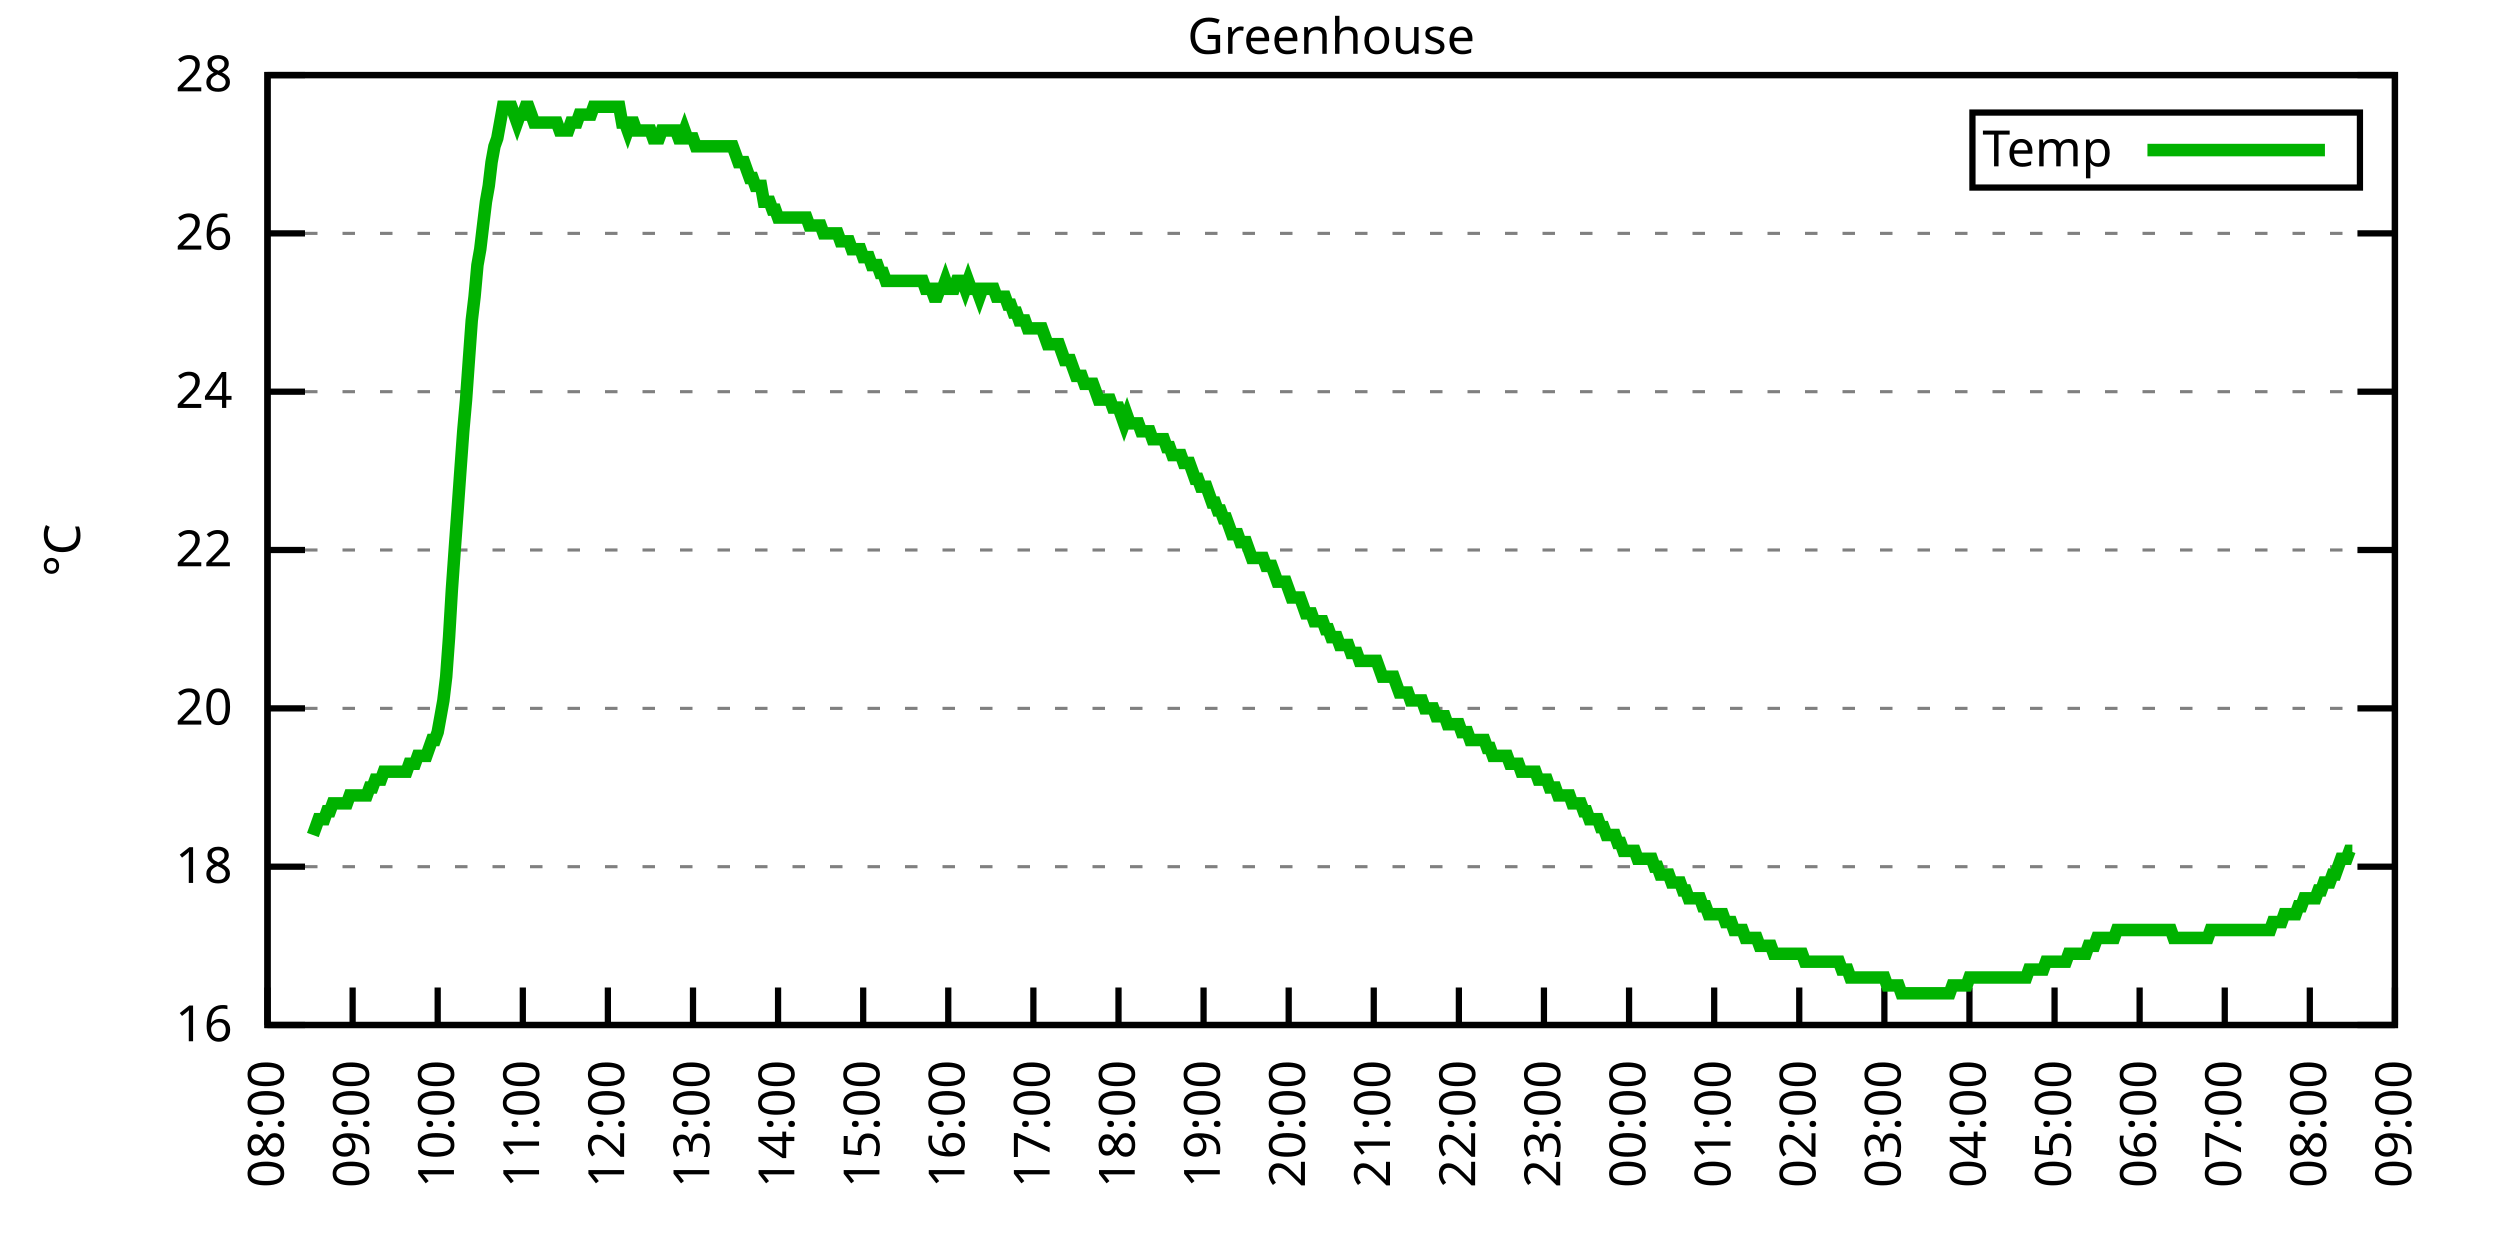
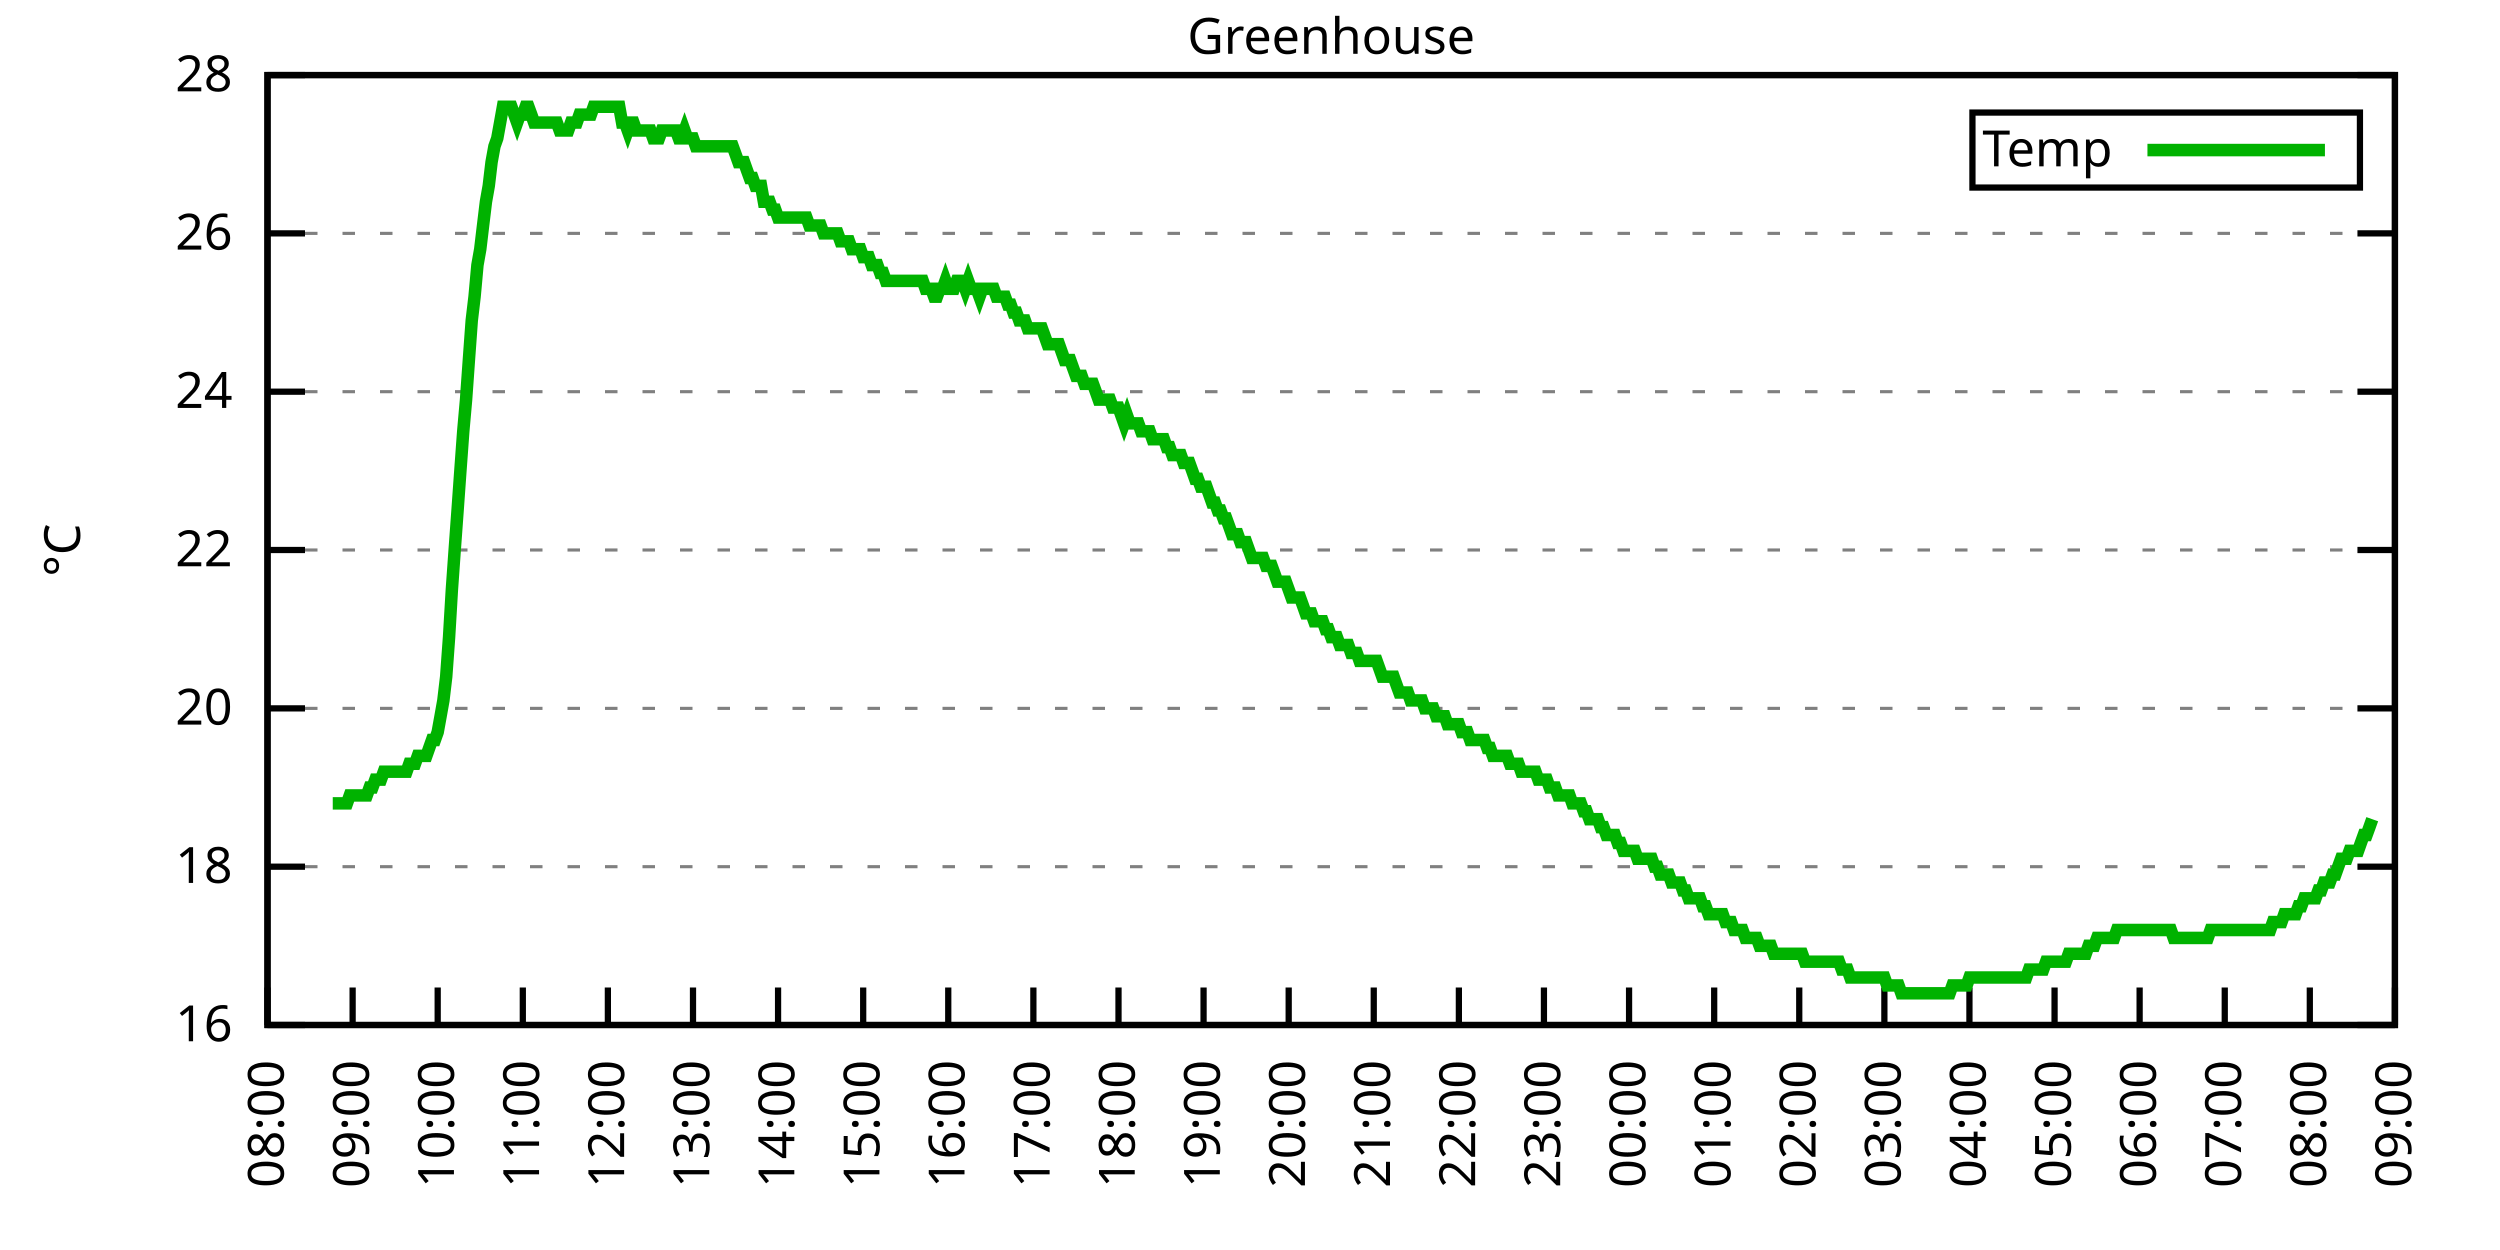
<svg xmlns="http://www.w3.org/2000/svg" xmlns:xlink="http://www.w3.org/1999/xlink" width="400" height="200" viewBox="0 0 400 200">
  <g id="gnuplot_canvas">
    <rect x="0" y="0" width="400" height="200" fill="none" />
    <defs>
      <circle id="gpDot" r="0.5" stroke-width="0.5" stroke="currentColor" />
      <path id="gpPt0" stroke-width="0.333" stroke="currentColor" d="M-1,0 h2 M0,-1 v2" />
      <path id="gpPt1" stroke-width="0.333" stroke="currentColor" d="M-1,-1 L1,1 M1,-1 L-1,1" />
      <path id="gpPt2" stroke-width="0.333" stroke="currentColor" d="M-1,0 L1,0 M0,-1 L0,1 M-1,-1 L1,1 M-1,1 L1,-1" />
      <rect id="gpPt3" stroke-width="0.333" stroke="currentColor" x="-1" y="-1" width="2" height="2" />
      <rect id="gpPt4" stroke-width="0.333" stroke="currentColor" fill="currentColor" x="-1" y="-1" width="2" height="2" />
      <circle id="gpPt5" stroke-width="0.333" stroke="currentColor" cx="0" cy="0" r="1" />
      <use xlink:href="#gpPt5" id="gpPt6" fill="currentColor" stroke="none" />
      <path id="gpPt7" stroke-width="0.333" stroke="currentColor" d="M0,-1.33 L-1.33,0.67 L1.33,0.67 z" />
      <use xlink:href="#gpPt7" id="gpPt8" fill="currentColor" stroke="none" />
      <use xlink:href="#gpPt7" id="gpPt9" stroke="currentColor" transform="rotate(180)" />
      <use xlink:href="#gpPt9" id="gpPt10" fill="currentColor" stroke="none" />
      <use xlink:href="#gpPt3" id="gpPt11" stroke="currentColor" transform="rotate(45)" />
      <use xlink:href="#gpPt11" id="gpPt12" fill="currentColor" stroke="none" />
      <path id="gpPt13" stroke-width="0.333" stroke="currentColor" d="M0,1.330 L1.265,0.411 L0.782,-1.067 L-0.782,-1.076 L-1.265,0.411 z" />
      <use xlink:href="#gpPt13" id="gpPt14" fill="currentColor" stroke="none" />
      <filter id="textbox" filterUnits="objectBoundingBox" x="0" y="0" height="1" width="1">
        <feFlood flood-color="white" flood-opacity="1" result="bgnd" />
        <feComposite in="SourceGraphic" in2="bgnd" operator="atop" />
      </filter>
      <filter id="greybox" filterUnits="objectBoundingBox" x="0" y="0" height="1" width="1">
        <feFlood flood-color="lightgrey" flood-opacity="1" result="grey" />
        <feComposite in="SourceGraphic" in2="grey" operator="atop" />
      </filter>
    </defs>
    <g fill="none" color="white" stroke="currentColor" stroke-width="1.00" stroke-linecap="butt" stroke-linejoin="miter">
</g>
    <g fill="none" color="black" stroke="currentColor" stroke-width="1.00" stroke-linecap="butt" stroke-linejoin="miter">
      <g stroke="none" shape-rendering="crispEdges">
        <polygon fill="rgb(255, 255, 255)" points="42.80,164.00 383.18,164.00 383.18,12.02 42.80,12.02 " />
      </g>
    </g>
    <g fill="none" color="black" stroke="currentColor" stroke-width="1.00" stroke-linecap="butt" stroke-linejoin="miter">
</g>
    <g fill="none" color="black" stroke="black" stroke-width="0.50" stroke-linecap="butt" stroke-linejoin="miter">
</g>
    <g fill="none" color="gray" stroke="currentColor" stroke-width="0.50" stroke-linecap="butt" stroke-linejoin="miter">
      <path stroke="gray" stroke-dasharray="2,4" class="gridline" d="M42.80,164.00 L383.19,164.00  " />
    </g>
    <g fill="none" color="gray" stroke="gray" stroke-width="1.00" stroke-linecap="butt" stroke-linejoin="miter">
</g>
    <g fill="none" color="black" stroke="currentColor" stroke-width="1.00" stroke-linecap="butt" stroke-linejoin="miter">
      <path stroke="black" d="M42.80,164.00 L48.80,164.00 M383.19,164.00 L377.19,164.00  " />
      <g transform="translate(37.20,166.60)" stroke="none" fill="black" font-family="Sans" font-size="8.00" text-anchor="end">
        <text>
          <tspan font-family="Sans"> 16</tspan>
        </text>
      </g>
    </g>
    <g fill="none" color="black" stroke="currentColor" stroke-width="1.00" stroke-linecap="butt" stroke-linejoin="miter">
</g>
    <g fill="none" color="black" stroke="black" stroke-width="0.50" stroke-linecap="butt" stroke-linejoin="miter">
</g>
    <g fill="none" color="gray" stroke="currentColor" stroke-width="0.50" stroke-linecap="butt" stroke-linejoin="miter">
      <path stroke="gray" stroke-dasharray="2,4" class="gridline" d="M42.80,138.67 L383.19,138.67  " />
    </g>
    <g fill="none" color="gray" stroke="gray" stroke-width="1.00" stroke-linecap="butt" stroke-linejoin="miter">
</g>
    <g fill="none" color="black" stroke="currentColor" stroke-width="1.00" stroke-linecap="butt" stroke-linejoin="miter">
      <path stroke="black" d="M42.80,138.67 L48.80,138.67 M383.19,138.67 L377.19,138.67  " />
      <g transform="translate(37.20,141.27)" stroke="none" fill="black" font-family="Sans" font-size="8.00" text-anchor="end">
        <text>
          <tspan font-family="Sans"> 18</tspan>
        </text>
      </g>
    </g>
    <g fill="none" color="black" stroke="currentColor" stroke-width="1.00" stroke-linecap="butt" stroke-linejoin="miter">
</g>
    <g fill="none" color="black" stroke="black" stroke-width="0.50" stroke-linecap="butt" stroke-linejoin="miter">
</g>
    <g fill="none" color="gray" stroke="currentColor" stroke-width="0.50" stroke-linecap="butt" stroke-linejoin="miter">
      <path stroke="gray" stroke-dasharray="2,4" class="gridline" d="M42.80,113.34 L383.19,113.34  " />
    </g>
    <g fill="none" color="gray" stroke="gray" stroke-width="1.00" stroke-linecap="butt" stroke-linejoin="miter">
</g>
    <g fill="none" color="black" stroke="currentColor" stroke-width="1.00" stroke-linecap="butt" stroke-linejoin="miter">
      <path stroke="black" d="M42.80,113.34 L48.80,113.34 M383.19,113.34 L377.19,113.34  " />
      <g transform="translate(37.20,115.94)" stroke="none" fill="black" font-family="Sans" font-size="8.00" text-anchor="end">
        <text>
          <tspan font-family="Sans"> 20</tspan>
        </text>
      </g>
    </g>
    <g fill="none" color="black" stroke="currentColor" stroke-width="1.00" stroke-linecap="butt" stroke-linejoin="miter">
</g>
    <g fill="none" color="black" stroke="black" stroke-width="0.50" stroke-linecap="butt" stroke-linejoin="miter">
</g>
    <g fill="none" color="gray" stroke="currentColor" stroke-width="0.50" stroke-linecap="butt" stroke-linejoin="miter">
      <path stroke="gray" stroke-dasharray="2,4" class="gridline" d="M42.80,88.00 L383.19,88.00  " />
    </g>
    <g fill="none" color="gray" stroke="gray" stroke-width="1.00" stroke-linecap="butt" stroke-linejoin="miter">
</g>
    <g fill="none" color="black" stroke="currentColor" stroke-width="1.00" stroke-linecap="butt" stroke-linejoin="miter">
      <path stroke="black" d="M42.80,88.00 L48.80,88.00 M383.19,88.00 L377.19,88.00  " />
      <g transform="translate(37.20,90.60)" stroke="none" fill="black" font-family="Sans" font-size="8.00" text-anchor="end">
        <text>
          <tspan font-family="Sans"> 22</tspan>
        </text>
      </g>
    </g>
    <g fill="none" color="black" stroke="currentColor" stroke-width="1.00" stroke-linecap="butt" stroke-linejoin="miter">
</g>
    <g fill="none" color="black" stroke="black" stroke-width="0.50" stroke-linecap="butt" stroke-linejoin="miter">
</g>
    <g fill="none" color="gray" stroke="currentColor" stroke-width="0.50" stroke-linecap="butt" stroke-linejoin="miter">
      <path stroke="gray" stroke-dasharray="2,4" class="gridline" d="M42.80,62.67 L383.19,62.67  " />
    </g>
    <g fill="none" color="gray" stroke="gray" stroke-width="1.00" stroke-linecap="butt" stroke-linejoin="miter">
</g>
    <g fill="none" color="black" stroke="currentColor" stroke-width="1.00" stroke-linecap="butt" stroke-linejoin="miter">
      <path stroke="black" d="M42.80,62.67 L48.80,62.67 M383.19,62.67 L377.19,62.67  " />
      <g transform="translate(37.20,65.27)" stroke="none" fill="black" font-family="Sans" font-size="8.00" text-anchor="end">
        <text>
          <tspan font-family="Sans"> 24</tspan>
        </text>
      </g>
    </g>
    <g fill="none" color="black" stroke="currentColor" stroke-width="1.00" stroke-linecap="butt" stroke-linejoin="miter">
</g>
    <g fill="none" color="black" stroke="black" stroke-width="0.50" stroke-linecap="butt" stroke-linejoin="miter">
</g>
    <g fill="none" color="gray" stroke="currentColor" stroke-width="0.50" stroke-linecap="butt" stroke-linejoin="miter">
      <path stroke="gray" stroke-dasharray="2,4" class="gridline" d="M42.80,37.34 L383.19,37.34  " />
    </g>
    <g fill="none" color="gray" stroke="gray" stroke-width="1.00" stroke-linecap="butt" stroke-linejoin="miter">
</g>
    <g fill="none" color="black" stroke="currentColor" stroke-width="1.00" stroke-linecap="butt" stroke-linejoin="miter">
      <path stroke="black" d="M42.80,37.34 L48.80,37.34 M383.19,37.34 L377.19,37.34  " />
      <g transform="translate(37.20,39.94)" stroke="none" fill="black" font-family="Sans" font-size="8.00" text-anchor="end">
        <text>
          <tspan font-family="Sans"> 26</tspan>
        </text>
      </g>
    </g>
    <g fill="none" color="black" stroke="currentColor" stroke-width="1.00" stroke-linecap="butt" stroke-linejoin="miter">
</g>
    <g fill="none" color="black" stroke="black" stroke-width="0.50" stroke-linecap="butt" stroke-linejoin="miter">
</g>
    <g fill="none" color="gray" stroke="currentColor" stroke-width="0.50" stroke-linecap="butt" stroke-linejoin="miter">
      <path stroke="gray" stroke-dasharray="2,4" class="gridline" d="M42.80,12.01 L383.19,12.01  " />
    </g>
    <g fill="none" color="gray" stroke="gray" stroke-width="1.00" stroke-linecap="butt" stroke-linejoin="miter">
</g>
    <g fill="none" color="black" stroke="currentColor" stroke-width="1.00" stroke-linecap="butt" stroke-linejoin="miter">
      <path stroke="black" d="M42.80,12.01 L48.80,12.01 M383.19,12.01 L377.19,12.01  " />
      <g transform="translate(37.20,14.61)" stroke="none" fill="black" font-family="Sans" font-size="8.00" text-anchor="end">
        <text>
          <tspan font-family="Sans"> 28</tspan>
        </text>
      </g>
    </g>
    <g fill="none" color="black" stroke="currentColor" stroke-width="1.00" stroke-linecap="butt" stroke-linejoin="miter">
      <path stroke="black" d="M42.80,164.00 L42.80,158.00  " />
      <g transform="translate(45.40,169.60) rotate(270.00)" stroke="none" fill="black" font-family="Sans" font-size="8.00" text-anchor="end">
        <text>
          <tspan font-family="Sans">08:00</tspan>
        </text>
      </g>
    </g>
    <g fill="none" color="black" stroke="currentColor" stroke-width="1.00" stroke-linecap="butt" stroke-linejoin="miter">
      <path stroke="black" d="M56.42,164.00 L56.42,158.00  " />
      <g transform="translate(59.02,169.60) rotate(270.00)" stroke="none" fill="black" font-family="Sans" font-size="8.00" text-anchor="end">
        <text>
          <tspan font-family="Sans">09:00</tspan>
        </text>
      </g>
    </g>
    <g fill="none" color="black" stroke="currentColor" stroke-width="1.00" stroke-linecap="butt" stroke-linejoin="miter">
      <path stroke="black" d="M70.03,164.00 L70.03,158.00  " />
      <g transform="translate(72.63,169.60) rotate(270.00)" stroke="none" fill="black" font-family="Sans" font-size="8.00" text-anchor="end">
        <text>
          <tspan font-family="Sans">10:00</tspan>
        </text>
      </g>
    </g>
    <g fill="none" color="black" stroke="currentColor" stroke-width="1.00" stroke-linecap="butt" stroke-linejoin="miter">
      <path stroke="black" d="M83.65,164.00 L83.65,158.00  " />
      <g transform="translate(86.25,169.60) rotate(270.00)" stroke="none" fill="black" font-family="Sans" font-size="8.00" text-anchor="end">
        <text>
          <tspan font-family="Sans">11:00</tspan>
        </text>
      </g>
    </g>
    <g fill="none" color="black" stroke="currentColor" stroke-width="1.00" stroke-linecap="butt" stroke-linejoin="miter">
      <path stroke="black" d="M97.26,164.00 L97.26,158.00  " />
      <g transform="translate(99.86,169.60) rotate(270.00)" stroke="none" fill="black" font-family="Sans" font-size="8.00" text-anchor="end">
        <text>
          <tspan font-family="Sans">12:00</tspan>
        </text>
      </g>
    </g>
    <g fill="none" color="black" stroke="currentColor" stroke-width="1.00" stroke-linecap="butt" stroke-linejoin="miter">
      <path stroke="black" d="M110.88,164.00 L110.88,158.00  " />
      <g transform="translate(113.48,169.60) rotate(270.00)" stroke="none" fill="black" font-family="Sans" font-size="8.00" text-anchor="end">
        <text>
          <tspan font-family="Sans">13:00</tspan>
        </text>
      </g>
    </g>
    <g fill="none" color="black" stroke="currentColor" stroke-width="1.00" stroke-linecap="butt" stroke-linejoin="miter">
      <path stroke="black" d="M124.49,164.00 L124.49,158.00  " />
      <g transform="translate(127.09,169.60) rotate(270.00)" stroke="none" fill="black" font-family="Sans" font-size="8.00" text-anchor="end">
        <text>
          <tspan font-family="Sans">14:00</tspan>
        </text>
      </g>
    </g>
    <g fill="none" color="black" stroke="currentColor" stroke-width="1.00" stroke-linecap="butt" stroke-linejoin="miter">
      <path stroke="black" d="M138.11,164.00 L138.11,158.00  " />
      <g transform="translate(140.71,169.60) rotate(270.00)" stroke="none" fill="black" font-family="Sans" font-size="8.00" text-anchor="end">
        <text>
          <tspan font-family="Sans">15:00</tspan>
        </text>
      </g>
    </g>
    <g fill="none" color="black" stroke="currentColor" stroke-width="1.00" stroke-linecap="butt" stroke-linejoin="miter">
      <path stroke="black" d="M151.72,164.00 L151.72,158.00  " />
      <g transform="translate(154.32,169.60) rotate(270.00)" stroke="none" fill="black" font-family="Sans" font-size="8.00" text-anchor="end">
        <text>
          <tspan font-family="Sans">16:00</tspan>
        </text>
      </g>
    </g>
    <g fill="none" color="black" stroke="currentColor" stroke-width="1.00" stroke-linecap="butt" stroke-linejoin="miter">
      <path stroke="black" d="M165.34,164.00 L165.34,158.00  " />
      <g transform="translate(167.94,169.60) rotate(270.00)" stroke="none" fill="black" font-family="Sans" font-size="8.00" text-anchor="end">
        <text>
          <tspan font-family="Sans">17:00</tspan>
        </text>
      </g>
    </g>
    <g fill="none" color="black" stroke="currentColor" stroke-width="1.00" stroke-linecap="butt" stroke-linejoin="miter">
      <path stroke="black" d="M178.96,164.00 L178.96,158.00  " />
      <g transform="translate(181.56,169.60) rotate(270.00)" stroke="none" fill="black" font-family="Sans" font-size="8.00" text-anchor="end">
        <text>
          <tspan font-family="Sans">18:00</tspan>
        </text>
      </g>
    </g>
    <g fill="none" color="black" stroke="currentColor" stroke-width="1.00" stroke-linecap="butt" stroke-linejoin="miter">
      <path stroke="black" d="M192.57,164.00 L192.57,158.00  " />
      <g transform="translate(195.17,169.60) rotate(270.00)" stroke="none" fill="black" font-family="Sans" font-size="8.00" text-anchor="end">
        <text>
          <tspan font-family="Sans">19:00</tspan>
        </text>
      </g>
    </g>
    <g fill="none" color="black" stroke="currentColor" stroke-width="1.00" stroke-linecap="butt" stroke-linejoin="miter">
      <path stroke="black" d="M206.19,164.00 L206.19,158.00  " />
      <g transform="translate(208.79,169.60) rotate(270.00)" stroke="none" fill="black" font-family="Sans" font-size="8.00" text-anchor="end">
        <text>
          <tspan font-family="Sans">20:00</tspan>
        </text>
      </g>
    </g>
    <g fill="none" color="black" stroke="currentColor" stroke-width="1.00" stroke-linecap="butt" stroke-linejoin="miter">
      <path stroke="black" d="M219.80,164.00 L219.80,158.00  " />
      <g transform="translate(222.40,169.60) rotate(270.00)" stroke="none" fill="black" font-family="Sans" font-size="8.00" text-anchor="end">
        <text>
          <tspan font-family="Sans">21:00</tspan>
        </text>
      </g>
    </g>
    <g fill="none" color="black" stroke="currentColor" stroke-width="1.00" stroke-linecap="butt" stroke-linejoin="miter">
      <path stroke="black" d="M233.42,164.00 L233.42,158.00  " />
      <g transform="translate(236.02,169.60) rotate(270.00)" stroke="none" fill="black" font-family="Sans" font-size="8.00" text-anchor="end">
        <text>
          <tspan font-family="Sans">22:00</tspan>
        </text>
      </g>
    </g>
    <g fill="none" color="black" stroke="currentColor" stroke-width="1.00" stroke-linecap="butt" stroke-linejoin="miter">
      <path stroke="black" d="M247.03,164.00 L247.03,158.00  " />
      <g transform="translate(249.63,169.60) rotate(270.00)" stroke="none" fill="black" font-family="Sans" font-size="8.00" text-anchor="end">
        <text>
          <tspan font-family="Sans">23:00</tspan>
        </text>
      </g>
    </g>
    <g fill="none" color="black" stroke="currentColor" stroke-width="1.00" stroke-linecap="butt" stroke-linejoin="miter">
      <path stroke="black" d="M260.65,164.00 L260.65,158.00  " />
      <g transform="translate(263.25,169.60) rotate(270.00)" stroke="none" fill="black" font-family="Sans" font-size="8.00" text-anchor="end">
        <text>
          <tspan font-family="Sans">00:00</tspan>
        </text>
      </g>
    </g>
    <g fill="none" color="black" stroke="currentColor" stroke-width="1.00" stroke-linecap="butt" stroke-linejoin="miter">
      <path stroke="black" d="M274.27,164.00 L274.27,158.00  " />
      <g transform="translate(276.87,169.60) rotate(270.00)" stroke="none" fill="black" font-family="Sans" font-size="8.00" text-anchor="end">
        <text>
          <tspan font-family="Sans">01:00</tspan>
        </text>
      </g>
    </g>
    <g fill="none" color="black" stroke="currentColor" stroke-width="1.00" stroke-linecap="butt" stroke-linejoin="miter">
      <path stroke="black" d="M287.88,164.00 L287.88,158.00  " />
      <g transform="translate(290.48,169.60) rotate(270.00)" stroke="none" fill="black" font-family="Sans" font-size="8.00" text-anchor="end">
        <text>
          <tspan font-family="Sans">02:00</tspan>
        </text>
      </g>
    </g>
    <g fill="none" color="black" stroke="currentColor" stroke-width="1.00" stroke-linecap="butt" stroke-linejoin="miter">
      <path stroke="black" d="M301.50,164.00 L301.50,158.00  " />
      <g transform="translate(304.10,169.60) rotate(270.00)" stroke="none" fill="black" font-family="Sans" font-size="8.00" text-anchor="end">
        <text>
          <tspan font-family="Sans">03:00</tspan>
        </text>
      </g>
    </g>
    <g fill="none" color="black" stroke="currentColor" stroke-width="1.00" stroke-linecap="butt" stroke-linejoin="miter">
      <path stroke="black" d="M315.11,164.00 L315.11,158.00  " />
      <g transform="translate(317.71,169.60) rotate(270.00)" stroke="none" fill="black" font-family="Sans" font-size="8.00" text-anchor="end">
        <text>
          <tspan font-family="Sans">04:00</tspan>
        </text>
      </g>
    </g>
    <g fill="none" color="black" stroke="currentColor" stroke-width="1.00" stroke-linecap="butt" stroke-linejoin="miter">
      <path stroke="black" d="M328.73,164.00 L328.73,158.00  " />
      <g transform="translate(331.33,169.60) rotate(270.00)" stroke="none" fill="black" font-family="Sans" font-size="8.00" text-anchor="end">
        <text>
          <tspan font-family="Sans">05:00</tspan>
        </text>
      </g>
    </g>
    <g fill="none" color="black" stroke="currentColor" stroke-width="1.00" stroke-linecap="butt" stroke-linejoin="miter">
      <path stroke="black" d="M342.34,164.00 L342.34,158.00  " />
      <g transform="translate(344.94,169.60) rotate(270.00)" stroke="none" fill="black" font-family="Sans" font-size="8.00" text-anchor="end">
        <text>
          <tspan font-family="Sans">06:00</tspan>
        </text>
      </g>
    </g>
    <g fill="none" color="black" stroke="currentColor" stroke-width="1.00" stroke-linecap="butt" stroke-linejoin="miter">
      <path stroke="black" d="M355.96,164.00 L355.96,158.00  " />
      <g transform="translate(358.56,169.60) rotate(270.00)" stroke="none" fill="black" font-family="Sans" font-size="8.00" text-anchor="end">
        <text>
          <tspan font-family="Sans">07:00</tspan>
        </text>
      </g>
    </g>
    <g fill="none" color="black" stroke="currentColor" stroke-width="1.00" stroke-linecap="butt" stroke-linejoin="miter">
      <path stroke="black" d="M369.57,164.00 L369.57,158.00  " />
      <g transform="translate(372.17,169.60) rotate(270.00)" stroke="none" fill="black" font-family="Sans" font-size="8.00" text-anchor="end">
        <text>
          <tspan font-family="Sans">08:00</tspan>
        </text>
      </g>
    </g>
    <g fill="none" color="black" stroke="currentColor" stroke-width="1.00" stroke-linecap="butt" stroke-linejoin="miter">
      <path stroke="black" d="M383.19,164.00 L383.19,158.00  " />
      <g transform="translate(385.79,169.60) rotate(270.00)" stroke="none" fill="black" font-family="Sans" font-size="8.00" text-anchor="end">
        <text>
          <tspan font-family="Sans">09:00</tspan>
        </text>
      </g>
    </g>
    <g fill="none" color="black" stroke="currentColor" stroke-width="1.00" stroke-linecap="butt" stroke-linejoin="miter">
</g>
    <g fill="none" color="black" stroke="currentColor" stroke-width="1.00" stroke-linecap="butt" stroke-linejoin="miter">
      <path stroke="black" d="M42.80,12.01 L42.80,164.00 L383.19,164.00 L383.19,12.01 L42.80,12.01 Z  " />
    </g>
    <g fill="none" color="black" stroke="currentColor" stroke-width="1.00" stroke-linecap="butt" stroke-linejoin="miter">
</g>
    <g fill="none" color="black" stroke="currentColor" stroke-width="1.00" stroke-linecap="butt" stroke-linejoin="miter">
      <path stroke="black" d="M315.59,30.01 L315.59,18.01 L377.59,18.01 L377.59,30.01 L315.59,30.01 Z  " />
    </g>
    <g id="Greenhouse_plot_1">
      <g fill="none" color="white" stroke="black" stroke-width="2.00" stroke-linecap="butt" stroke-linejoin="miter">
</g>
      <g fill="none" color="black" stroke="currentColor" stroke-width="2.00" stroke-linecap="butt" stroke-linejoin="miter">
        <g transform="translate(337.99,26.61)" stroke="none" fill="black" font-family="Sans" font-size="8.00" text-anchor="end">
          <text>
            <tspan font-family="Sans">Temp</tspan>
          </text>
        </g>
      </g>
      <g fill="none" color="black" stroke="currentColor" stroke-width="2.00" stroke-linecap="butt" stroke-linejoin="miter">
-         <path stroke="rgb(  0, 178,   0)" d="M343.59,24.01 L371.99,24.01 M50.06,133.60 L50.52,132.34 L50.97,131.07 L51.42,131.07 L51.88,131.07 L52.33,129.80   L52.78,129.80 L53.24,128.54 L53.69,128.54 L54.15,128.54 L54.60,128.54 L55.05,128.54 L55.51,128.54 L55.96,127.27   L56.42,127.27 L56.87,127.27 L57.32,127.27 L57.78,127.27 L58.23,127.27 L58.68,127.27 L59.14,126.00 L59.59,126.00   L60.05,124.74 L60.50,124.74 L60.95,124.74 L61.41,123.47 L61.86,123.47 L62.32,123.47 L62.77,123.47 L63.22,123.47   L63.68,123.47 L64.13,123.47 L64.58,123.47 L65.04,123.47 L65.49,122.20 L65.95,122.20 L66.40,122.20 L66.85,120.94   L67.31,120.94 L67.76,120.94 L68.22,120.94 L68.67,119.67 L69.12,118.40 L69.58,118.40 L70.03,117.14 L70.49,114.60   L70.94,112.07 L71.39,108.27 L71.85,101.94 L72.30,94.34 L72.75,88.00 L73.21,81.67 L73.66,75.34 L74.12,69.01   L74.57,63.94 L75.02,57.61 L75.48,51.27 L75.93,47.47 L76.39,42.41 L76.84,39.87 L77.29,36.08 L77.75,32.28   L78.20,29.74 L78.65,25.94 L79.11,23.41 L79.56,22.14 L80.02,19.61 L80.47,17.08 L80.92,17.08 L81.38,17.08   L81.83,17.08 L82.29,18.34 L82.74,19.61 L83.19,18.34 L83.65,18.34 L84.10,17.08 L84.55,17.08 L85.01,18.34   L85.46,19.61 L85.92,19.61 L86.37,19.61 L86.82,19.61 L87.28,19.61 L87.73,19.61 L88.19,19.61 L88.64,19.61   L89.09,19.61 L89.55,20.88 L90.00,20.88 L90.45,20.88 L90.91,20.88 L91.36,19.61 L91.82,19.61 L92.27,19.61   L92.72,18.34 L93.18,18.34 L94.09,18.34 L94.54,18.34 L94.99,17.08 L95.45,17.08 L95.90,17.08 L96.35,17.08   L96.81,17.08 L97.26,17.08 L97.72,17.08 L98.17,17.08 L98.62,17.08 L99.08,17.08 L99.53,19.61 L99.99,19.61   L100.44,20.88 L100.89,19.61 L101.35,19.61 L101.80,20.88 L102.25,20.88 L102.71,20.88 L103.16,20.88 L103.62,20.88   L104.07,20.88 L104.52,22.14 L104.98,22.14 L105.43,22.14 L105.89,20.88 L106.34,20.88 L106.79,20.88 L107.25,20.88   L107.70,20.88 L108.15,20.88 L108.61,22.14 L109.06,22.14 L109.52,20.88 L109.97,22.14 L110.42,22.14 L110.88,22.14   L111.33,23.41 L111.79,23.41 L112.24,23.41 L112.69,23.41 L113.15,23.41 L113.60,23.41 L114.05,23.41 L114.51,23.41   L114.96,23.41 L115.42,23.41 L115.87,23.41 L116.32,23.41 L116.78,23.41 L117.23,23.41 L117.69,24.68 L118.14,25.94   L118.59,25.94 L119.05,25.94 L119.50,27.21 L119.96,28.48 L120.41,28.48 L120.86,29.74 L121.32,29.74 L121.77,29.74   L122.22,32.28 L122.68,32.28 L123.13,32.28 L123.59,33.54 L124.04,33.54 L124.49,34.81 L124.95,34.81 L125.40,34.81   L125.86,34.81 L126.31,34.81 L126.76,34.81 L127.22,34.81 L127.67,34.81 L128.12,34.81 L128.58,34.81 L129.03,34.81   L129.49,36.08 L129.94,36.08 L130.39,36.08 L130.85,36.08 L131.30,36.08 L131.76,37.34 L132.66,37.34 L133.12,37.34   L133.57,37.34 L134.02,37.34 L134.48,38.61 L134.93,38.61 L135.39,38.61 L135.84,38.61 L136.29,39.87 L137.20,39.87   L137.66,39.87 L138.11,41.14 L138.56,41.14 L139.02,41.14 L139.47,42.41 L139.92,42.41 L140.38,42.41 L140.83,43.67   L141.29,43.67 L141.74,44.94 L142.65,44.94 L143.10,44.94 L143.56,44.94 L144.01,44.94 L144.46,44.94 L144.92,44.94   L145.37,44.94 L145.82,44.94 L146.28,44.94 L146.73,44.94 L147.19,44.94 L147.64,44.94 L148.09,46.21 L148.55,46.21   L149.00,46.21 L149.46,47.47 L149.91,47.47 L150.36,46.21 L150.82,46.21 L151.27,44.94 L151.72,46.21 L152.18,46.21   L152.63,46.21 L153.09,44.94 L153.54,44.94 L153.99,44.94 L154.45,46.21 L154.90,44.94 L155.36,46.21 L155.81,46.21   L156.26,46.21 L156.72,47.47 L157.17,46.21 L157.62,46.21 L158.08,46.21 L158.53,46.21 L158.99,46.21 L159.44,47.47   L159.89,47.47 L160.35,47.47 L160.80,47.47 L161.26,48.74 L161.71,48.74 L162.16,50.01 L162.62,50.01 L163.07,51.27   L163.52,51.27 L163.98,51.27 L164.43,52.54 L164.89,52.54 L165.34,52.54 L165.79,52.54 L166.25,52.54 L166.70,52.54   L167.16,53.81 L167.61,55.07 L168.06,55.07 L168.52,55.07 L168.97,55.07 L169.43,55.07 L169.88,56.34 L170.33,57.61   L170.79,57.61 L171.24,57.61 L171.69,58.87 L172.15,60.14 L172.60,60.14 L173.06,60.14 L173.51,61.41 L173.96,61.41   L174.42,61.41 L174.87,61.41 L175.33,62.67 L175.78,63.94 L176.23,63.94 L176.69,63.94 L177.14,63.94 L177.59,63.94   L178.05,65.21 L178.50,65.21 L178.96,65.21 L179.41,66.47 L179.86,67.74 L180.32,66.47 L180.77,67.74 L181.23,67.74   L181.68,67.74 L182.13,67.74 L182.59,69.01 L183.04,69.01 L183.49,69.01 L183.95,69.01 L184.40,70.27 L184.86,70.27   L185.31,70.27 L185.76,70.27 L186.22,70.27 L186.67,71.54 L187.13,71.54 L187.58,72.81 L188.03,72.81 L188.49,72.81   L188.94,72.81 L189.39,74.07 L189.85,74.07 L190.30,74.07 L190.76,75.34 L191.21,76.61 L191.66,76.61 L192.12,77.87   L192.57,77.87 L193.03,77.87 L193.48,79.14 L193.93,80.41 L194.39,80.41 L194.84,81.67 L195.29,81.67 L195.75,82.94   L196.20,82.94 L196.66,84.21 L197.11,85.47 L197.56,85.47 L198.02,85.47 L198.47,86.74 L198.93,86.74 L199.38,86.74   L199.83,88.00 L200.29,89.27 L200.74,89.27 L201.19,89.27 L201.65,89.27 L202.10,89.27 L202.56,90.54 L203.01,90.54   L203.46,90.54 L203.92,91.80 L204.37,93.07 L204.83,93.07 L205.28,93.07 L205.73,93.07 L206.19,94.34 L206.64,95.60   L207.09,95.60 L207.55,95.60 L208.00,95.60 L208.46,96.87 L208.91,98.14 L209.36,98.14 L209.82,98.14 L210.27,99.40   L210.73,99.40 L211.18,99.40 L211.63,99.40 L212.09,100.67 L212.54,100.67 L213.00,101.94 L213.45,101.94 L213.90,101.94   L214.36,103.20 L214.81,103.20 L215.26,103.20 L215.72,103.20 L216.17,104.47 L216.63,104.47 L217.08,104.47 L217.53,105.74   L217.99,105.74 L218.44,105.74 L218.90,105.74 L219.35,105.74 L219.80,105.74 L220.26,105.74 L220.71,107.00 L221.16,108.27   L221.62,108.27 L222.07,108.27 L222.53,108.27 L222.98,108.27 L223.43,109.54 L223.89,110.80 L224.34,110.80 L224.80,110.80   L225.25,110.80 L225.70,112.07 L226.16,112.07 L226.61,112.07 L227.06,112.07 L227.52,112.07 L227.97,113.34 L228.43,113.34   L228.88,113.34 L229.33,113.34 L229.79,114.60 L230.24,114.60 L230.70,114.60 L231.15,114.60 L231.60,115.87 L232.06,115.87   L232.51,115.87 L232.96,115.87 L233.42,115.87 L233.87,117.14 L234.33,117.14 L234.78,117.14 L235.23,118.40 L235.69,118.40   L236.14,118.40 L236.60,118.40 L237.05,118.40 L237.50,118.40 L237.96,119.67 L238.41,119.67 L238.86,120.94 L239.32,120.94   L239.77,120.94 L240.23,120.94 L240.68,120.94 L241.13,120.94 L241.59,122.20 L242.04,122.20 L242.50,122.20 L242.95,122.20   L243.40,123.47 L243.86,123.47 L244.31,123.47 L244.76,123.47 L245.22,123.47 L245.67,123.47 L246.13,124.74 L246.58,124.74   L247.03,124.74 L247.49,124.74 L247.94,126.00 L248.40,126.00 L248.85,126.00 L249.30,127.27 L249.76,127.27 L250.21,127.27   L250.66,127.27 L251.12,127.27 L251.57,128.54 L252.03,128.54 L252.48,128.54 L252.93,128.54 L253.39,129.80 L253.84,129.80   L254.30,131.07 L254.75,131.07 L255.20,131.07 L255.66,131.07 L256.11,132.34 L256.56,132.34 L257.02,133.60 L257.47,133.60   L257.93,133.60 L258.38,133.60 L258.83,134.87 L259.29,134.87 L259.74,136.14 L260.20,136.14 L260.65,136.14 L261.10,136.14   L261.56,136.14 L262.01,137.40 L262.47,137.40 L262.92,137.40 L263.37,137.40 L263.83,137.40 L264.28,137.40 L264.73,138.67   L265.19,138.67 L265.64,139.93 L266.10,139.93 L266.55,139.93 L267.00,139.93 L267.46,141.20 L267.91,141.20 L268.37,141.20   L268.82,141.20 L269.27,142.47 L269.73,142.47 L270.18,143.73 L270.63,143.73 L271.09,143.73 L271.54,143.73 L272.00,143.73   L272.45,145.00 L272.90,145.00 L273.36,146.27 L273.81,146.27 L274.27,146.27 L274.72,146.27 L275.17,146.27 L275.63,146.27   L276.08,147.53 L276.53,147.53 L276.99,147.53 L277.44,148.80 L277.90,148.80 L278.35,148.80 L278.80,148.80 L279.26,150.07   L279.71,150.07 L280.17,150.07 L280.62,150.07 L281.07,150.07 L281.53,151.33 L281.98,151.33 L282.43,151.33 L282.89,151.33   L283.34,151.33 L283.80,152.60 L284.25,152.60 L284.70,152.60 L285.16,152.60 L285.61,152.60 L286.07,152.60 L286.52,152.60   L286.97,152.60 L287.43,152.60 L287.88,152.60 L288.33,152.60 L288.79,153.87 L289.24,153.87 L289.70,153.87 L290.15,153.87   L290.60,153.87 L291.06,153.87 L291.51,153.87 L291.97,153.87 L292.42,153.87 L292.87,153.87 L293.33,153.87 L293.78,153.87   L294.23,153.87 L294.69,155.13 L295.14,155.13 L295.60,155.13 L296.05,156.40 L296.50,156.40 L296.96,156.40 L297.41,156.40   L297.87,156.40 L298.32,156.40 L298.77,156.40 L299.23,156.40 L299.68,156.40 L300.13,156.40 L300.59,156.40 L301.04,156.40   L301.50,156.40 L301.95,157.67 L302.40,157.67 L302.86,157.67 L303.31,157.67 L303.77,157.67 L304.22,158.93 L304.67,158.93   L305.13,158.93 L305.58,158.93 L306.03,158.93 L306.49,158.93 L306.94,158.93 L307.40,158.93 L307.85,158.93 L308.30,158.93   L308.76,158.93 L309.21,158.93 L309.67,158.93 L310.12,158.93 L310.57,158.93 L311.03,158.93 L311.48,158.93 L311.94,158.93   L312.39,157.67 L312.84,157.67 L313.30,157.67 L313.75,157.67 L314.20,157.67 L314.66,157.67 L315.11,156.40 L315.57,156.40   L316.02,156.40 L316.47,156.40 L316.93,156.40 L317.38,156.40 L317.84,156.40 L318.29,156.40 L318.74,156.40 L319.20,156.40   L319.65,156.40 L320.10,156.40 L320.56,156.40 L321.01,156.40 L321.47,156.40 L321.92,156.40 L322.37,156.40 L322.83,156.40   L323.28,156.40 L323.74,156.40 L324.19,156.40 L324.64,155.13 L325.10,155.13 L325.55,155.13 L326.00,155.13 L326.46,155.13   L326.91,155.13 L327.37,153.87 L327.82,153.87 L328.27,153.87 L328.73,153.87 L329.18,153.87 L329.64,153.87 L330.09,153.87   L330.54,153.87 L331.00,152.60 L331.45,152.60 L331.90,152.60 L332.36,152.60 L332.81,152.60 L333.27,152.60 L333.72,152.60   L334.17,151.33 L334.63,151.33 L335.08,151.33 L335.54,150.07 L335.99,150.07 L336.44,150.07 L336.90,150.07 L337.35,150.07   L337.80,150.07 L338.26,150.07 L338.71,148.80 L339.17,148.80 L339.62,148.80 L340.07,148.80 L340.53,148.80 L340.98,148.80   L341.44,148.80 L341.89,148.80 L342.34,148.80 L342.80,148.80 L343.25,148.80 L343.70,148.80 L344.16,148.80 L344.61,148.80   L345.07,148.80 L345.52,148.80 L345.97,148.80 L346.43,148.80 L346.88,148.80 L347.34,148.80 L347.79,150.07 L348.24,150.07   L348.70,150.07 L349.15,150.07 L349.60,150.07 L350.06,150.07 L350.51,150.07 L350.97,150.07 L351.42,150.07 L351.87,150.07   L352.33,150.07 L352.78,150.07 L353.24,150.07 L353.69,148.80 L354.14,148.80 L354.60,148.80 L355.05,148.80 L355.50,148.80   L355.96,148.80 L356.41,148.80 L356.87,148.80 L357.32,148.80 L357.77,148.80 L358.23,148.80 L358.68,148.80 L359.14,148.80   L359.59,148.80 L360.04,148.80 L360.50,148.80 L360.95,148.80 L361.41,148.80 L361.86,148.80 L362.31,148.80 L362.77,148.80   L363.22,148.80 L363.67,147.53 L364.13,147.53 L364.58,147.53 L365.04,147.53 L365.49,146.27 L365.94,146.27 L366.40,146.27   L366.85,146.27 L367.31,146.27 L367.76,145.00 L368.21,145.00 L368.67,143.73 L369.12,143.73 L369.57,143.73 L370.03,143.73   L370.48,143.73 L370.94,142.47 L371.39,142.47 L371.84,141.20 L372.30,141.20 L372.75,141.20 L373.21,139.93 L373.66,139.93   L374.11,138.67 L374.57,137.40 L375.02,137.40 L375.47,137.40 L375.93,136.14 L376.38,136.14  " />
+         <path stroke="rgb(  0, 178,   0)" d="M343.59,24.01 L371.99,24.01 M53.24,128.54 L53.69,128.54 L54.15,128.54 L54.60,128.54 L55.05,128.54 L55.51,128.54   L55.96,127.27 L56.42,127.27 L56.87,127.27 L57.32,127.27 L57.78,127.27 L58.23,127.27 L58.68,127.27 L59.14,126.00   L59.59,126.00 L60.05,124.74 L60.50,124.74 L60.95,124.74 L61.41,123.47 L61.86,123.47 L62.32,123.47 L62.77,123.47   L63.22,123.47 L63.68,123.47 L64.13,123.47 L64.58,123.47 L65.04,123.47 L65.49,122.20 L65.95,122.20 L66.40,122.20   L66.85,120.94 L67.31,120.94 L67.76,120.94 L68.22,120.94 L68.67,119.67 L69.12,118.40 L69.58,118.40 L70.03,117.14   L70.49,114.60 L70.94,112.07 L71.39,108.27 L71.85,101.94 L72.30,94.34 L72.75,88.00 L73.21,81.67 L73.66,75.34   L74.12,69.01 L74.57,63.94 L75.02,57.61 L75.48,51.27 L75.93,47.47 L76.39,42.41 L76.84,39.87 L77.29,36.08   L77.75,32.28 L78.20,29.74 L78.65,25.94 L79.11,23.41 L79.56,22.14 L80.02,19.61 L80.47,17.08 L80.92,17.08   L81.38,17.08 L81.83,17.08 L82.29,18.34 L82.74,19.61 L83.19,18.34 L83.65,18.34 L84.10,17.08 L84.55,17.08   L85.01,18.34 L85.46,19.61 L85.92,19.61 L86.37,19.61 L86.82,19.61 L87.28,19.61 L87.73,19.61 L88.19,19.61   L88.64,19.61 L89.09,19.61 L89.55,20.88 L90.00,20.88 L90.45,20.88 L90.91,20.88 L91.36,19.61 L91.82,19.61   L92.27,19.61 L92.72,18.34 L93.18,18.34 L94.09,18.34 L94.54,18.34 L94.99,17.08 L95.45,17.08 L95.90,17.08   L96.35,17.08 L96.81,17.08 L97.26,17.08 L97.72,17.08 L98.17,17.08 L98.62,17.08 L99.08,17.08 L99.53,19.61   L99.99,19.61 L100.44,20.88 L100.89,19.61 L101.35,19.61 L101.80,20.88 L102.25,20.88 L102.71,20.88 L103.16,20.88   L103.62,20.88 L104.07,20.88 L104.52,22.14 L104.98,22.14 L105.43,22.14 L105.89,20.88 L106.34,20.88 L106.79,20.88   L107.25,20.88 L107.70,20.88 L108.15,20.88 L108.61,22.14 L109.06,22.14 L109.52,20.88 L109.97,22.14 L110.42,22.14   L110.88,22.14 L111.33,23.41 L111.79,23.41 L112.24,23.41 L112.69,23.41 L113.15,23.41 L113.60,23.41 L114.05,23.41   L114.51,23.41 L114.96,23.41 L115.42,23.41 L115.87,23.41 L116.32,23.41 L116.78,23.41 L117.23,23.41 L117.69,24.68   L118.14,25.94 L118.59,25.94 L119.05,25.94 L119.50,27.21 L119.96,28.48 L120.41,28.48 L120.86,29.74 L121.32,29.74   L121.77,29.74 L122.22,32.28 L122.68,32.28 L123.13,32.28 L123.59,33.54 L124.04,33.54 L124.49,34.81 L124.95,34.81   L125.40,34.81 L125.86,34.81 L126.31,34.81 L126.76,34.81 L127.22,34.81 L127.67,34.81 L128.12,34.81 L128.58,34.81   L129.03,34.81 L129.49,36.08 L129.94,36.08 L130.39,36.08 L130.85,36.08 L131.30,36.08 L131.76,37.34 L132.66,37.34   L133.12,37.34 L133.57,37.34 L134.02,37.34 L134.48,38.61 L134.93,38.61 L135.39,38.61 L135.84,38.61 L136.29,39.87   L137.20,39.87 L137.66,39.87 L138.11,41.14 L138.56,41.14 L139.02,41.14 L139.47,42.41 L139.92,42.41 L140.38,42.41   L140.83,43.67 L141.29,43.67 L141.74,44.94 L142.65,44.94 L143.10,44.94 L143.56,44.94 L144.01,44.94 L144.46,44.94   L144.92,44.94 L145.37,44.94 L145.82,44.94 L146.28,44.94 L146.73,44.94 L147.19,44.94 L147.64,44.94 L148.09,46.21   L148.55,46.21 L149.00,46.21 L149.46,47.47 L149.91,47.47 L150.36,46.21 L150.82,46.21 L151.27,44.94 L151.72,46.21   L152.18,46.21 L152.63,46.21 L153.09,44.94 L153.54,44.94 L153.99,44.94 L154.45,46.21 L154.90,44.94 L155.36,46.21   L155.81,46.21 L156.26,46.21 L156.72,47.47 L157.17,46.21 L157.62,46.21 L158.08,46.21 L158.53,46.21 L158.99,46.21   L159.44,47.47 L159.89,47.47 L160.35,47.47 L160.80,47.47 L161.26,48.74 L161.71,48.74 L162.16,50.01 L162.62,50.01   L163.07,51.27 L163.52,51.27 L163.98,51.27 L164.43,52.54 L164.89,52.54 L165.34,52.54 L165.79,52.54 L166.25,52.54   L166.70,52.54 L167.16,53.81 L167.61,55.07 L168.06,55.07 L168.52,55.07 L168.97,55.07 L169.43,55.07 L169.88,56.34   L170.33,57.61 L170.79,57.61 L171.24,57.61 L171.69,58.87 L172.15,60.14 L172.60,60.14 L173.06,60.14 L173.51,61.41   L173.96,61.41 L174.42,61.41 L174.87,61.41 L175.33,62.67 L175.78,63.94 L176.23,63.94 L176.69,63.94 L177.14,63.94   L177.59,63.94 L178.05,65.21 L178.50,65.21 L178.96,65.21 L179.41,66.47 L179.86,67.74 L180.32,66.47 L180.77,67.74   L181.23,67.74 L181.68,67.74 L182.13,67.74 L182.59,69.01 L183.04,69.01 L183.49,69.01 L183.95,69.01 L184.40,70.27   L184.86,70.27 L185.31,70.27 L185.76,70.27 L186.22,70.27 L186.67,71.54 L187.13,71.54 L187.58,72.81 L188.03,72.81   L188.49,72.81 L188.94,72.81 L189.39,74.07 L189.85,74.07 L190.30,74.07 L190.76,75.34 L191.21,76.61 L191.66,76.61   L192.12,77.87 L192.57,77.87 L193.03,77.87 L193.48,79.14 L193.93,80.41 L194.39,80.41 L194.84,81.67 L195.29,81.67   L195.75,82.94 L196.20,82.94 L196.66,84.21 L197.11,85.47 L197.56,85.47 L198.02,85.47 L198.47,86.74 L198.93,86.74   L199.38,86.74 L199.83,88.00 L200.29,89.27 L200.74,89.27 L201.19,89.27 L201.65,89.27 L202.10,89.27 L202.56,90.54   L203.01,90.54 L203.46,90.54 L203.92,91.80 L204.37,93.07 L204.83,93.07 L205.28,93.07 L205.73,93.07 L206.19,94.34   L206.64,95.60 L207.09,95.60 L207.55,95.60 L208.00,95.60 L208.46,96.87 L208.91,98.14 L209.36,98.14 L209.82,98.14   L210.27,99.40 L210.73,99.40 L211.18,99.40 L211.63,99.40 L212.09,100.67 L212.54,100.67 L213.00,101.94 L213.45,101.94   L213.90,101.94 L214.36,103.20 L214.81,103.20 L215.26,103.20 L215.72,103.20 L216.17,104.47 L216.63,104.47 L217.08,104.47   L217.53,105.74 L217.99,105.74 L218.44,105.74 L218.90,105.74 L219.35,105.74 L219.80,105.74 L220.26,105.74 L220.71,107.00   L221.16,108.27 L221.62,108.27 L222.07,108.27 L222.53,108.27 L222.98,108.27 L223.43,109.54 L223.89,110.80 L224.34,110.80   L224.80,110.80 L225.25,110.80 L225.70,112.07 L226.16,112.07 L226.61,112.07 L227.06,112.07 L227.52,112.07 L227.97,113.34   L228.43,113.34 L228.88,113.34 L229.33,113.34 L229.79,114.60 L230.24,114.60 L230.70,114.60 L231.15,114.60 L231.60,115.87   L232.06,115.87 L232.51,115.87 L232.96,115.87 L233.42,115.87 L233.87,117.14 L234.33,117.14 L234.78,117.14 L235.23,118.40   L235.69,118.40 L236.14,118.40 L236.60,118.40 L237.05,118.40 L237.50,118.40 L237.96,119.67 L238.41,119.67 L238.86,120.94   L239.32,120.94 L239.77,120.94 L240.23,120.94 L240.68,120.94 L241.13,120.94 L241.59,122.20 L242.04,122.20 L242.50,122.20   L242.95,122.20 L243.40,123.47 L243.86,123.47 L244.31,123.47 L244.76,123.47 L245.22,123.47 L245.67,123.47 L246.13,124.74   L246.58,124.74 L247.03,124.74 L247.49,124.74 L247.94,126.00 L248.40,126.00 L248.85,126.00 L249.30,127.27 L249.76,127.27   L250.21,127.27 L250.66,127.27 L251.12,127.27 L251.57,128.54 L252.03,128.54 L252.48,128.54 L252.93,128.54 L253.39,129.80   L253.84,129.80 L254.30,131.07 L254.75,131.07 L255.20,131.07 L255.66,131.07 L256.11,132.34 L256.56,132.34 L257.02,133.60   L257.47,133.60 L257.93,133.60 L258.38,133.60 L258.83,134.87 L259.29,134.87 L259.74,136.14 L260.20,136.14 L260.65,136.14   L261.10,136.14 L261.56,136.14 L262.01,137.40 L262.47,137.40 L262.92,137.40 L263.37,137.40 L263.83,137.40 L264.28,137.40   L264.73,138.67 L265.19,138.67 L265.64,139.93 L266.10,139.93 L266.55,139.93 L267.00,139.93 L267.46,141.20 L267.91,141.20   L268.37,141.20 L268.82,141.20 L269.27,142.47 L269.73,142.47 L270.18,143.73 L270.63,143.73 L271.09,143.73 L271.54,143.73   L272.00,143.73 L272.45,145.00 L272.90,145.00 L273.36,146.27 L273.81,146.27 L274.27,146.27 L274.72,146.27 L275.17,146.27   L275.63,146.27 L276.08,147.53 L276.53,147.53 L276.99,147.53 L277.44,148.80 L277.90,148.80 L278.35,148.80 L278.80,148.80   L279.26,150.07 L279.71,150.07 L280.17,150.07 L280.62,150.07 L281.07,150.07 L281.53,151.33 L281.98,151.33 L282.43,151.33   L282.89,151.33 L283.34,151.33 L283.80,152.60 L284.25,152.60 L284.70,152.60 L285.16,152.60 L285.61,152.60 L286.07,152.60   L286.52,152.60 L286.97,152.60 L287.43,152.60 L287.88,152.60 L288.33,152.60 L288.79,153.87 L289.24,153.87 L289.70,153.87   L290.15,153.87 L290.60,153.87 L291.06,153.87 L291.51,153.87 L291.97,153.87 L292.42,153.87 L292.87,153.87 L293.33,153.87   L293.78,153.87 L294.23,153.87 L294.69,155.13 L295.14,155.13 L295.60,155.13 L296.05,156.40 L296.50,156.40 L296.96,156.40   L297.41,156.40 L297.87,156.40 L298.32,156.40 L298.77,156.40 L299.23,156.40 L299.68,156.40 L300.13,156.40 L300.59,156.40   L301.04,156.40 L301.50,156.40 L301.95,157.67 L302.40,157.67 L302.86,157.67 L303.31,157.67 L303.77,157.67 L304.22,158.93   L304.67,158.93 L305.13,158.93 L305.58,158.93 L306.03,158.93 L306.49,158.93 L306.94,158.93 L307.40,158.93 L307.85,158.93   L308.30,158.93 L308.76,158.93 L309.21,158.93 L309.67,158.93 L310.12,158.93 L310.57,158.93 L311.03,158.93 L311.48,158.93   L311.94,158.93 L312.39,157.67 L312.84,157.67 L313.30,157.67 L313.75,157.67 L314.20,157.67 L314.66,157.67 L315.11,156.40   L315.57,156.40 L316.02,156.40 L316.47,156.40 L316.93,156.40 L317.38,156.40 L317.84,156.40 L318.29,156.40 L318.74,156.40   L319.20,156.40 L319.65,156.40 L320.10,156.40 L320.56,156.40 L321.01,156.40 L321.47,156.40 L321.92,156.40 L322.37,156.40   L322.83,156.40 L323.28,156.40 L323.74,156.40 L324.19,156.40 L324.64,155.13 L325.10,155.13 L325.55,155.13 L326.00,155.13   L326.46,155.13 L326.91,155.13 L327.37,153.87 L327.82,153.87 L328.27,153.87 L328.73,153.87 L329.18,153.87 L329.64,153.87   L330.09,153.87 L330.54,153.87 L331.00,152.60 L331.45,152.60 L331.90,152.60 L332.36,152.60 L332.81,152.60 L333.27,152.60   L333.72,152.60 L334.17,151.33 L334.63,151.33 L335.08,151.33 L335.54,150.07 L335.99,150.07 L336.44,150.07 L336.90,150.07   L337.35,150.07 L337.80,150.07 L338.26,150.07 L338.71,148.80 L339.17,148.80 L339.62,148.80 L340.07,148.80 L340.53,148.80   L340.98,148.80 L341.44,148.80 L341.89,148.80 L342.34,148.80 L342.80,148.80 L343.25,148.80 L343.70,148.80 L344.16,148.80   L344.61,148.80 L345.07,148.80 L345.52,148.80 L345.97,148.80 L346.43,148.80 L346.88,148.80 L347.34,148.80 L347.79,150.07   L348.24,150.07 L348.70,150.07 L349.15,150.07 L349.60,150.07 L350.06,150.07 L350.51,150.07 L350.97,150.07 L351.42,150.07   L351.87,150.07 L352.33,150.07 L352.78,150.07 L353.24,150.07 L353.69,148.80 L354.14,148.80 L354.60,148.80 L355.05,148.80   L355.50,148.80 L355.96,148.80 L356.41,148.80 L356.87,148.80 L357.32,148.80 L357.77,148.80 L358.23,148.80 L358.68,148.80   L359.14,148.80 L359.59,148.80 L360.04,148.80 L360.50,148.80 L360.95,148.80 L361.41,148.80 L361.86,148.80 L362.31,148.80   L362.77,148.80 L363.22,148.80 L363.67,147.53 L364.13,147.53 L364.58,147.53 L365.04,147.53 L365.49,146.27 L365.94,146.27   L366.40,146.27 L366.85,146.27 L367.31,146.27 L367.76,145.00 L368.21,145.00 L368.67,143.73 L369.12,143.73 L369.57,143.73   L370.03,143.73 L370.48,143.73 L370.94,142.47 L371.39,142.47 L371.84,141.20 L372.30,141.20 L372.75,141.20 L373.21,139.93   L373.66,139.93 L374.11,138.67 L374.57,137.40 L375.02,137.40 L375.47,137.40 L375.93,136.14 L376.38,136.14 L376.84,136.14   L377.29,136.14 L377.74,134.87 L378.20,133.60 L378.65,133.60 L379.11,132.34 L379.56,131.07  " />
      </g>
    </g>
    <g fill="none" color="black" stroke="currentColor" stroke-width="2.00" stroke-linecap="butt" stroke-linejoin="miter">
</g>
    <g fill="none" color="black" stroke="black" stroke-width="1.00" stroke-linecap="butt" stroke-linejoin="miter">
</g>
    <g fill="none" color="black" stroke="currentColor" stroke-width="1.00" stroke-linecap="butt" stroke-linejoin="miter">
      <path stroke="black" d="M42.80,12.01 L42.80,164.00 L383.19,164.00 L383.19,12.01 L42.80,12.01 Z  " />
      <g transform="translate(12.80,88.01) rotate(270.00)" stroke="none" fill="black" font-family="Sans" font-size="8.00" text-anchor="middle">
        <text>
          <tspan font-family="Sans">°C</tspan>
        </text>
      </g>
    </g>
    <g fill="none" color="black" stroke="currentColor" stroke-width="1.00" stroke-linecap="butt" stroke-linejoin="miter">
</g>
    <g fill="none" color="black" stroke="currentColor" stroke-width="1.00" stroke-linecap="butt" stroke-linejoin="miter">
      <g transform="translate(212.99,8.61)" stroke="none" fill="black" font-family="Sans" font-size="8.00" text-anchor="middle">
        <text>
          <tspan font-family="Sans">Greenhouse</tspan>
        </text>
      </g>
    </g>
    <g fill="none" color="black" stroke="currentColor" stroke-width="1.00" stroke-linecap="butt" stroke-linejoin="miter">
</g>
  </g>
</svg>
